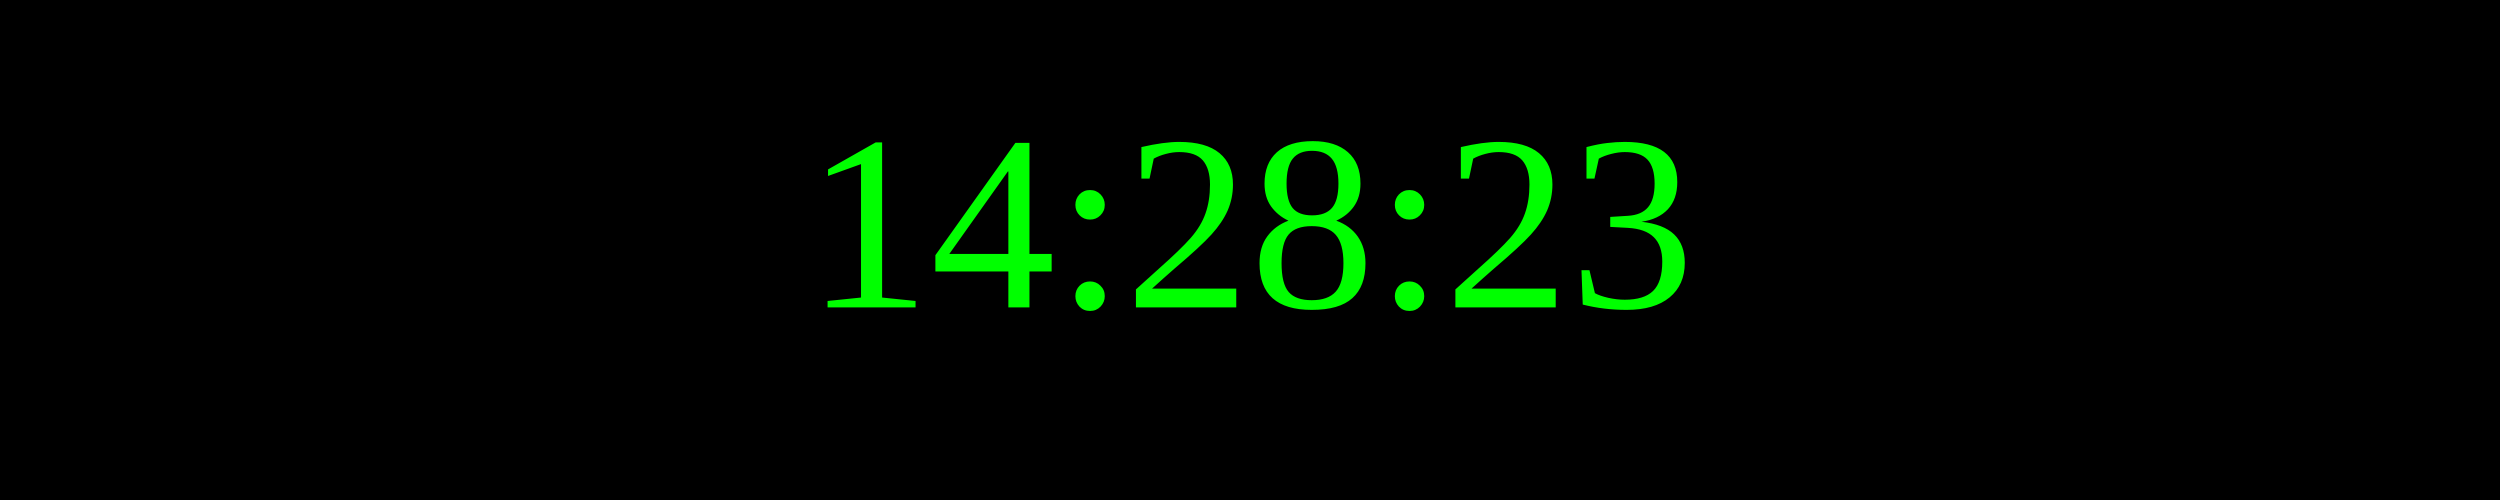
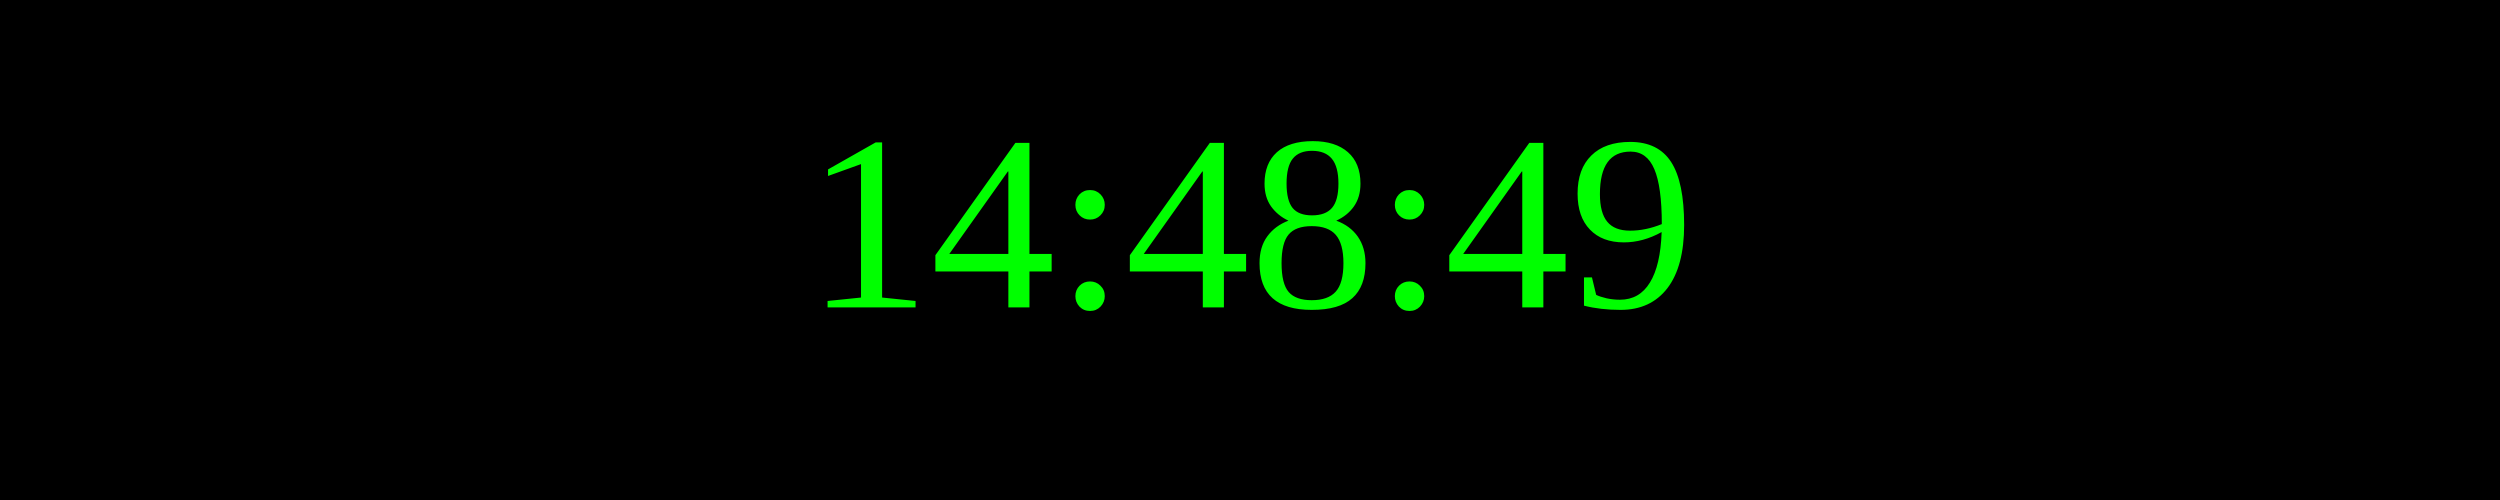
<svg xmlns="http://www.w3.org/2000/svg" width="250" height="50">
  <rect width="100%" height="100%" fill="black" />
  <text x="50%" y="50%" font-size="25" fill="lime" text-anchor="middle" dominant-baseline="middle">
- 14:28:23
+ 14:48:49
</text>
</svg>
